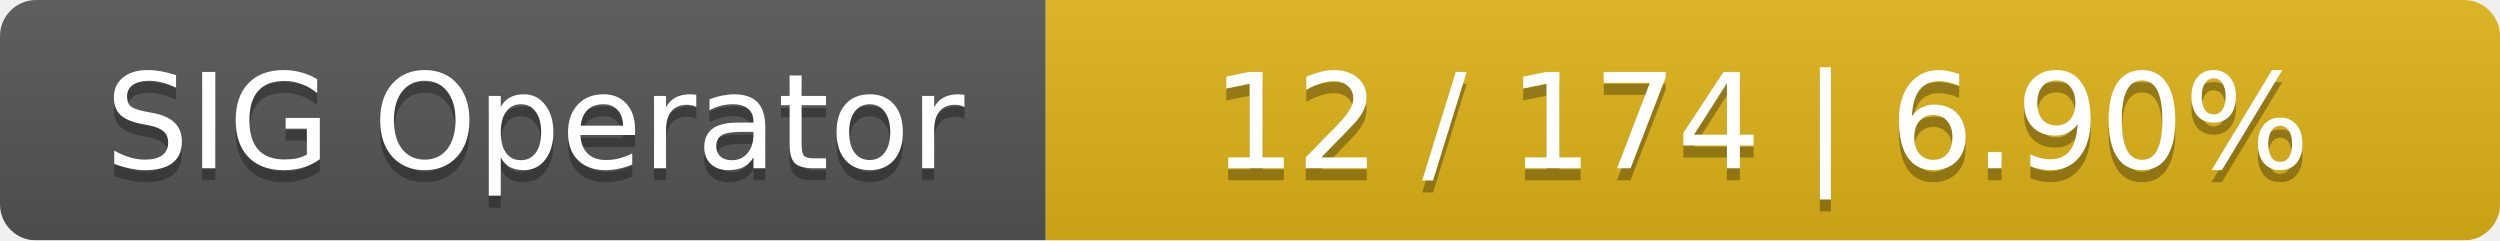
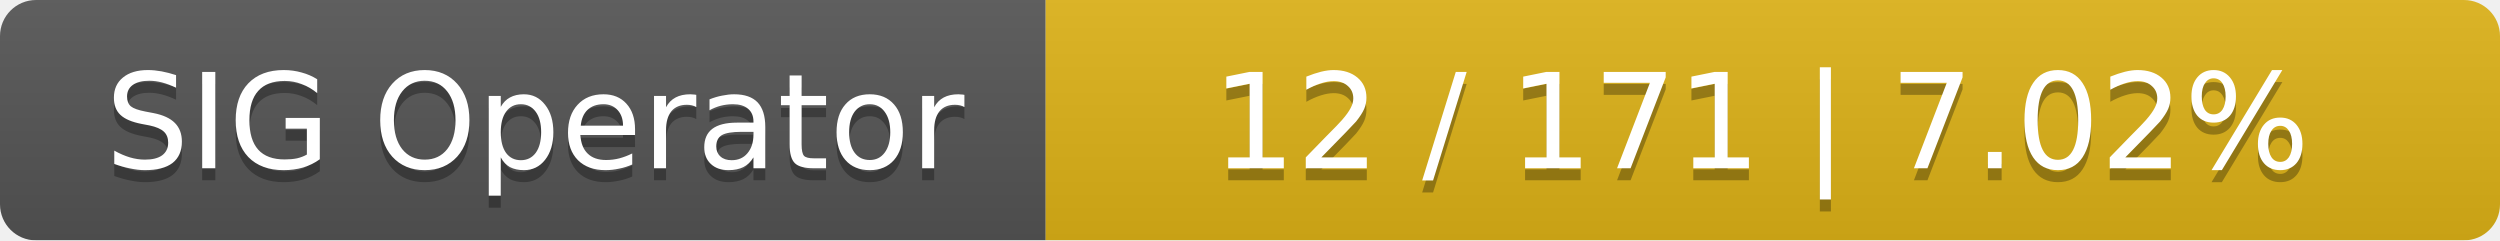
<svg xmlns="http://www.w3.org/2000/svg" width="208" height="20">
  <linearGradient id="smooth" x2="0" y2="100%">
    <stop offset="0" stop-color="#bbb" stop-opacity=".1" />
    <stop offset="1" stop-opacity=".1" />
  </linearGradient>
  <mask id="round">
    <rect width="208" height="20" rx="3" fill="#fff" />
  </mask>
  <g mask="url(#round)">
    <rect width="87" height="20" fill="#555" />
    <rect x="87" width="121" height="20" fill="#dfb317" />
    <rect width="208" height="20" fill="url(#smooth)" />
  </g>
  <g fill="#fff" text-anchor="middle" font-family="DejaVu Sans,Verdana,Geneva,sans-serif" font-size="11">
    <text x="44.5" y="15" fill="#010101" fill-opacity=".3">SIG Operator</text>
    <text x="44.5" y="14">SIG Operator</text>
-     <text x="146.5" y="15" fill="#010101" fill-opacity=".3">12 / 174    |    6.90%</text>
-     <text x="146.5" y="14">12 / 174    |    6.90%</text>
+     <text x="146.5" y="15" fill="#010101" fill-opacity=".3">12 / 171    |    7.02%</text>
+     <text x="146.5" y="14">12 / 171    |    7.02%</text>
  </g>
</svg>
